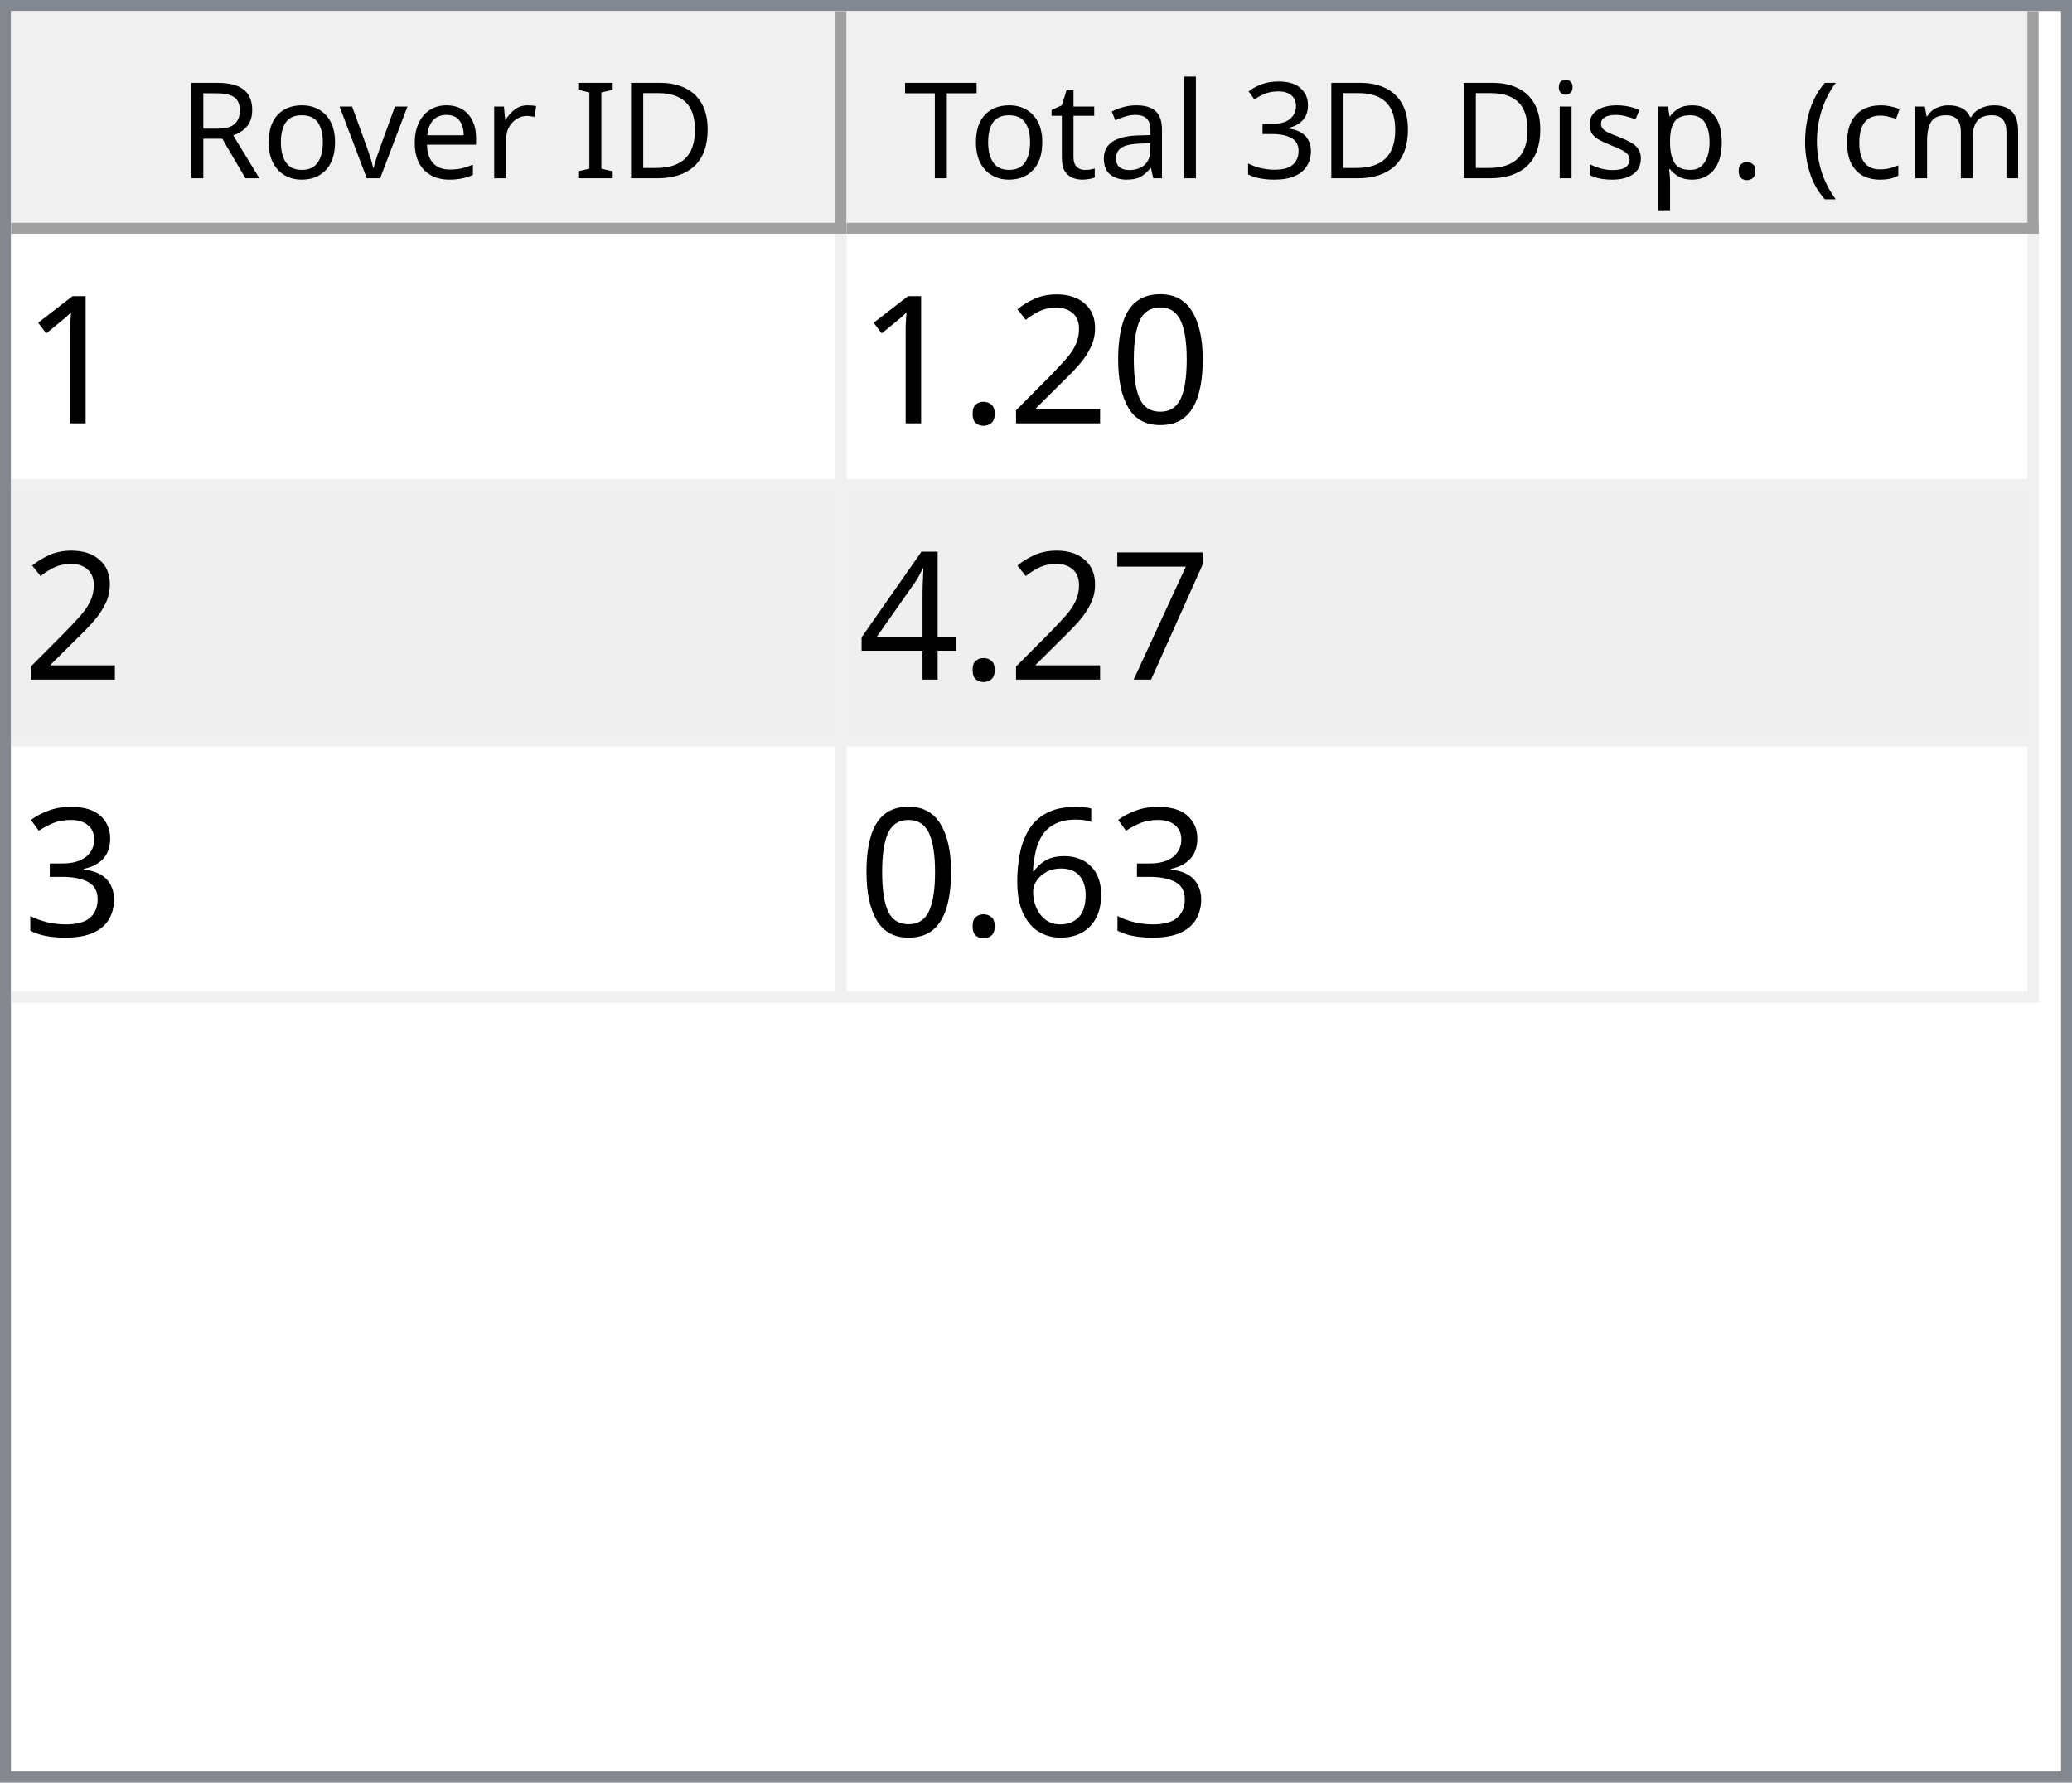
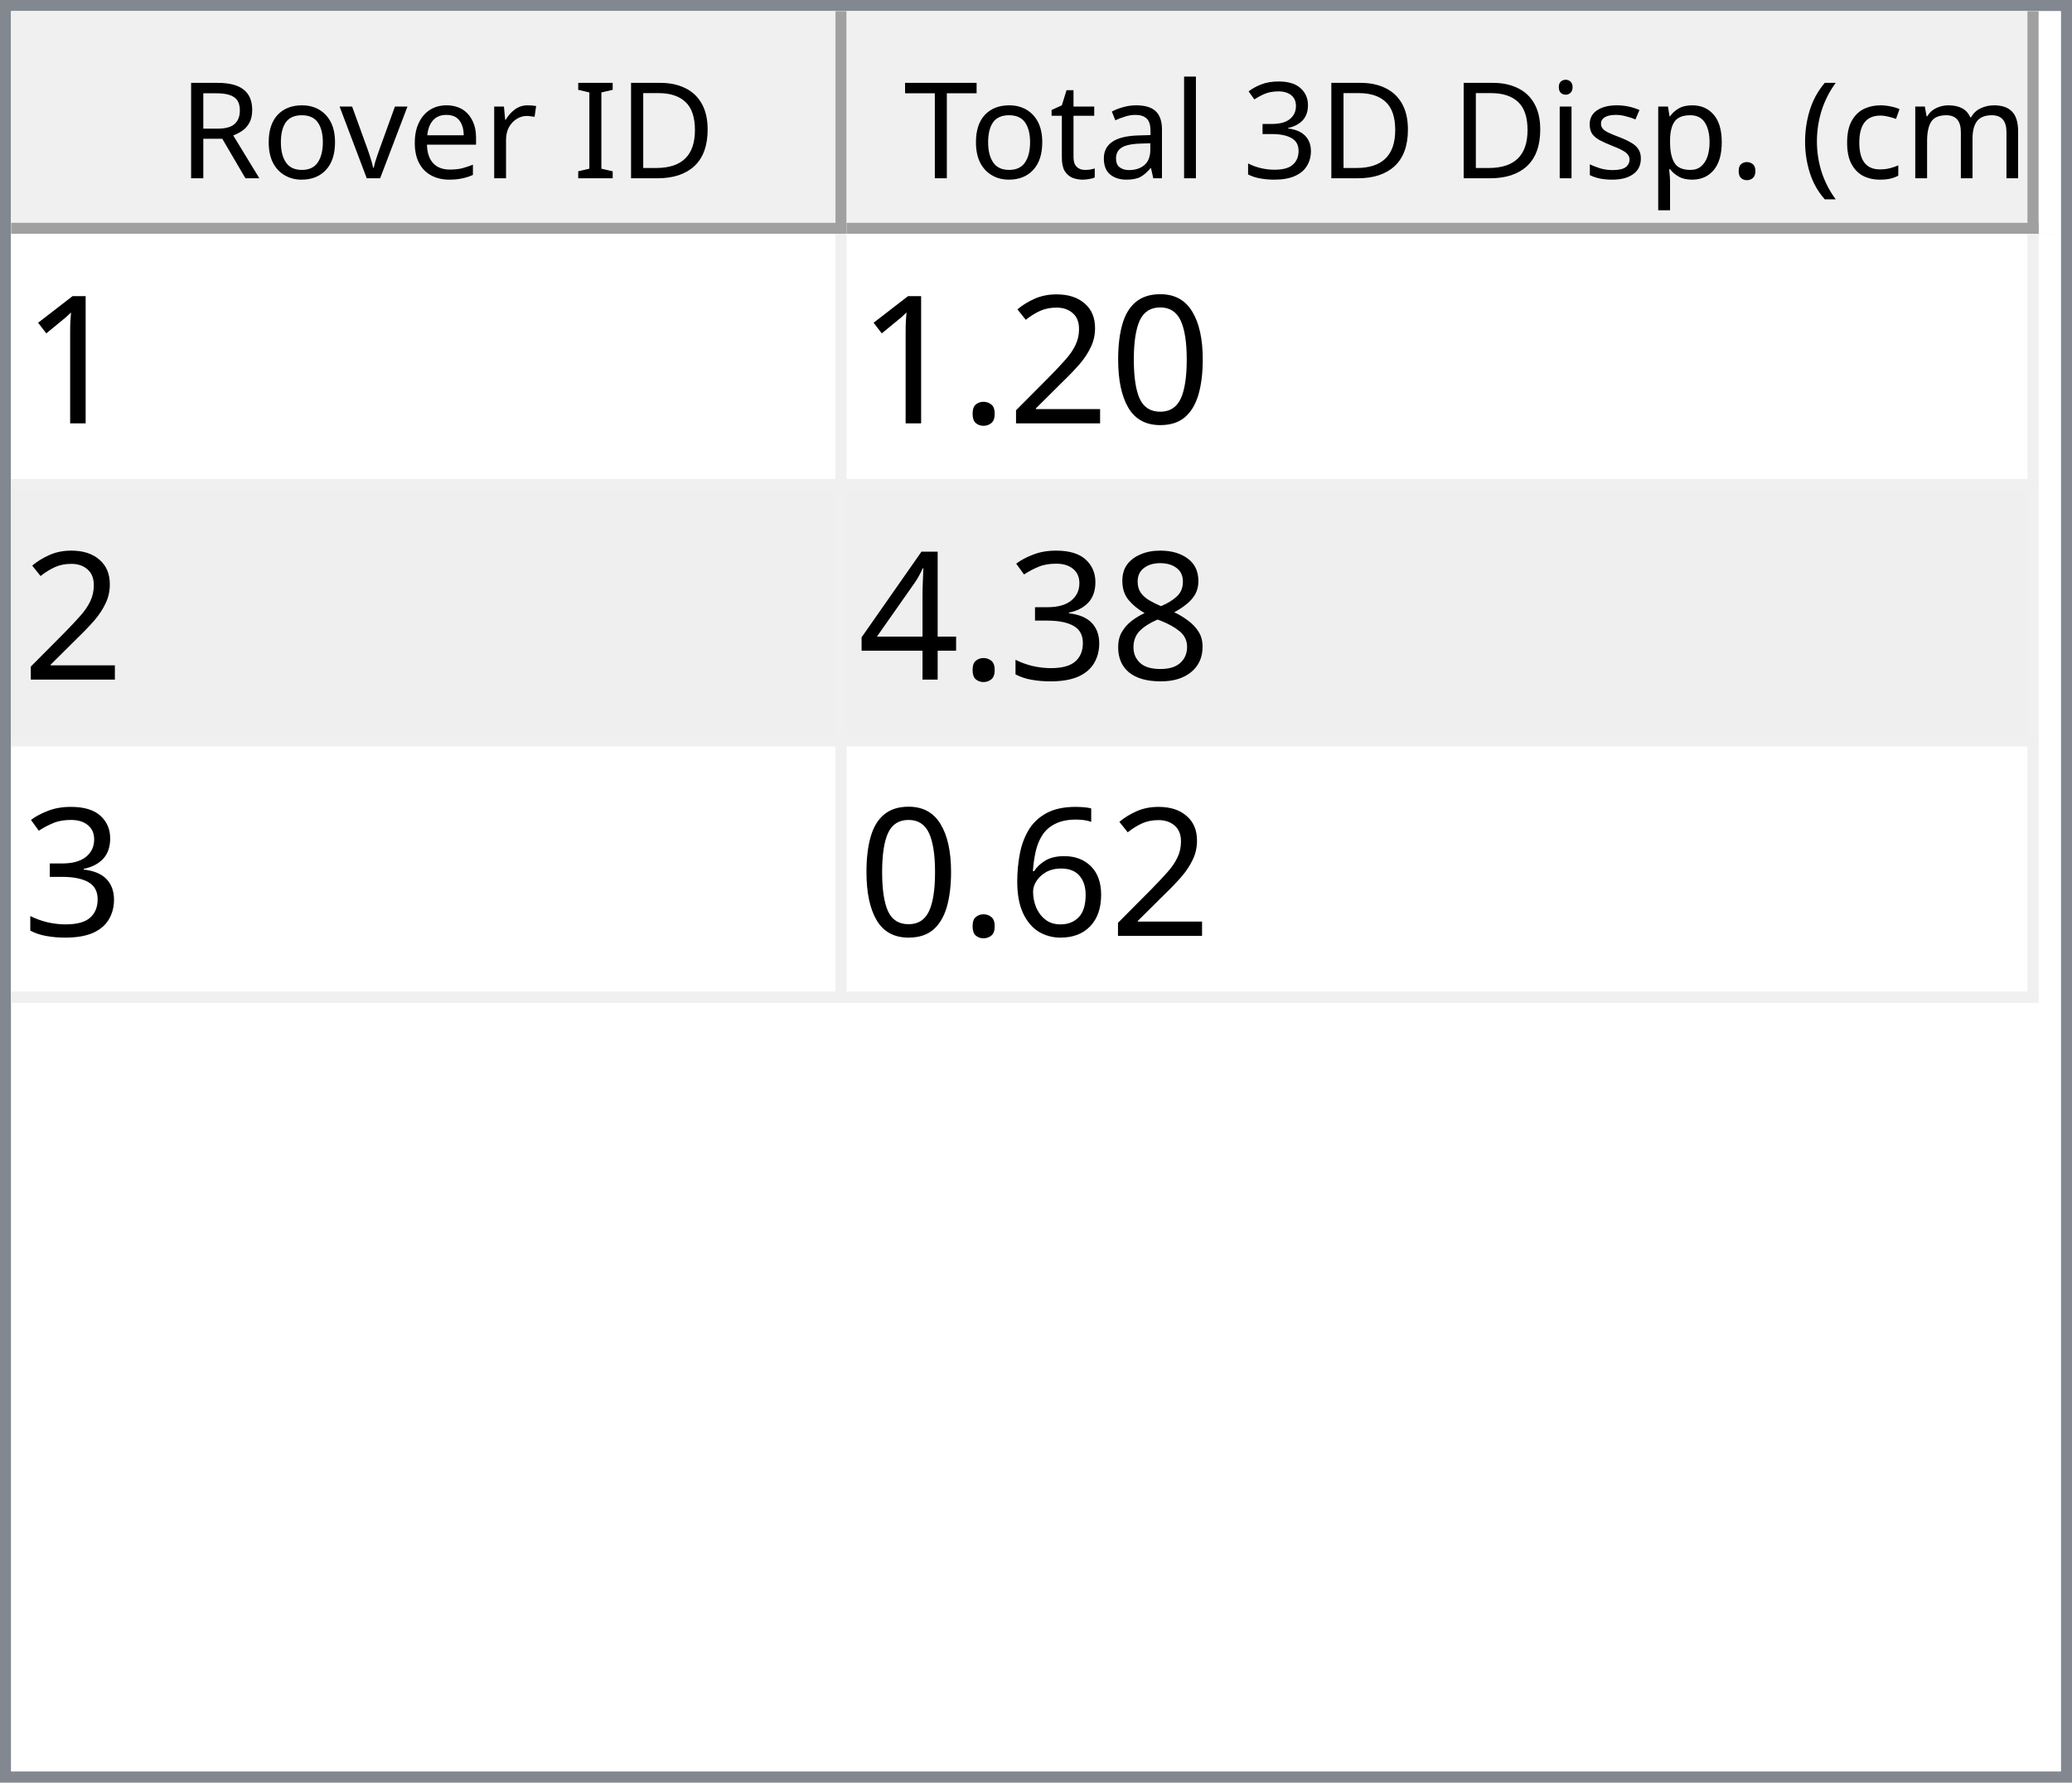
<svg xmlns="http://www.w3.org/2000/svg" style="fill-opacity:1; color-rendering:auto; color-interpolation:auto; text-rendering:auto; stroke:black; stroke-linecap:square; stroke-miterlimit:10; shape-rendering:auto; stroke-opacity:1; fill:black; stroke-dasharray:none; font-weight:normal; stroke-width:1; font-family:'Dialog'; font-style:normal; stroke-linejoin:miter; font-size:12px; stroke-dashoffset:0; image-rendering:auto;" width="186" height="160">
  <defs id="genericDefs" />
  <g>
    <defs id="defs1">
      <clipPath clipPathUnits="userSpaceOnUse" id="clipPath1">
        <path d="M0 0 L186 0 L186 160 L0 160 L0 0 Z" />
      </clipPath>
      <clipPath clipPathUnits="userSpaceOnUse" id="clipPath2">
        <path d="M0 0 L0 160 L186 160 L186 0 Z" />
      </clipPath>
      <clipPath clipPathUnits="userSpaceOnUse" id="clipPath3">
        <path d="M0 0 L0 20 L184 20 L184 0 Z" />
      </clipPath>
      <clipPath clipPathUnits="userSpaceOnUse" id="clipPath4">
        <path d="M0 0 L0 20 L75 20 L75 0 Z" />
      </clipPath>
      <clipPath clipPathUnits="userSpaceOnUse" id="clipPath5">
        <path d="M1 1 L1 19 L74 19 L74 1 Z" />
      </clipPath>
      <clipPath clipPathUnits="userSpaceOnUse" id="clipPath6">
        <path d="M0 0 L0 18 L73 18 L73 0 Z" />
      </clipPath>
      <clipPath clipPathUnits="userSpaceOnUse" id="clipPath7">
        <path d="M-0.5 -0.5 L-0.5 19.5 L74.5 19.5 L74.5 -0.5 Z" />
      </clipPath>
      <clipPath clipPathUnits="userSpaceOnUse" id="clipPath8">
        <path d="M0 0 L0 20 L107 20 L107 0 Z" />
      </clipPath>
      <clipPath clipPathUnits="userSpaceOnUse" id="clipPath9">
        <path d="M1 1 L1 19 L106 19 L106 1 Z" />
      </clipPath>
      <clipPath clipPathUnits="userSpaceOnUse" id="clipPath10">
        <path d="M0 0 L0 18 L105 18 L105 0 Z" />
      </clipPath>
      <clipPath clipPathUnits="userSpaceOnUse" id="clipPath11">
        <path d="M-0.5 -0.5 L-0.5 19.5 L106.5 19.5 L106.5 -0.5 Z" />
      </clipPath>
      <clipPath clipPathUnits="userSpaceOnUse" id="clipPath12">
        <path d="M0 0 L0 138 L184 138 L184 0 Z" />
      </clipPath>
      <clipPath clipPathUnits="userSpaceOnUse" id="clipPath13">
        <path d="M0 0 L0 69 L182 69 L182 0 Z" />
      </clipPath>
      <clipPath clipPathUnits="userSpaceOnUse" id="clipPath14">
        <path d="M-0.5 -0.5 L-0.5 68.5 L181.5 68.5 L181.5 -0.5 Z" />
      </clipPath>
      <clipPath clipPathUnits="userSpaceOnUse" id="clipPath15">
        <path d="M0 0 L0 22 L74 22 L74 0 Z" />
      </clipPath>
      <clipPath clipPathUnits="userSpaceOnUse" id="clipPath16">
        <path d="M0 0 L0 22 L106 22 L106 0 Z" />
      </clipPath>
      <font horiz-adv-x="64.551" id="font1">
        <font-face ascent="107.91" descent="25.098" units-per-em="100" style="font-style:normal; font-family:Segoe UI; font-weight:normal;" />
        <missing-glyph horiz-adv-x="64.551" d="M8.109 0 L8.109 68.266 L56.453 68.266 L56.453 0 L8.109 0 ZM15.328 7.234 L49.219 7.234 L49.219 61.031 L15.328 61.031 L15.328 7.234 Z" />
        <glyph unicode="D" horiz-adv-x="70.117" d="M9.188 0 L9.188 70.016 L28.516 70.016 Q65.531 70.016 65.531 35.891 Q65.531 19.672 55.25 9.836 Q44.969 0 27.734 0 L9.188 0 ZM17.391 62.594 L17.391 7.422 L27.828 7.422 Q41.609 7.422 49.273 14.797 Q56.938 22.172 56.938 35.688 Q56.938 62.594 28.328 62.594 L17.391 62.594 Z" />
        <glyph unicode="I" horiz-adv-x="26.611" d="M17.391 0 L9.188 0 L9.188 70.016 L17.391 70.016 L17.391 0 Z" />
        <glyph unicode=" " horiz-adv-x="27.393" d="" />
        <glyph unicode="r" horiz-adv-x="34.766" d="M34.188 41.891 Q32.078 43.5 28.125 43.5 Q23 43.5 19.555 38.672 Q16.109 33.844 16.109 25.484 L16.109 0 L8.109 0 L8.109 50 L16.109 50 L16.109 39.703 L16.312 39.703 Q18.016 44.969 21.531 47.922 Q25.047 50.875 29.391 50.875 Q32.516 50.875 34.188 50.203 L34.188 41.891 Z" />
        <glyph unicode="e" horiz-adv-x="52.295" d="M48.297 23 L12.984 23 Q13.188 14.656 17.484 10.109 Q21.781 5.562 29.297 5.562 Q37.75 5.562 44.828 11.141 L44.828 3.609 Q38.234 -1.172 27.391 -1.172 Q16.797 -1.172 10.742 5.641 Q4.688 12.453 4.688 24.812 Q4.688 36.469 11.305 43.82 Q17.922 51.172 27.734 51.172 Q37.547 51.172 42.922 44.828 Q48.297 38.484 48.297 27.203 L48.297 23 ZM40.094 29.781 Q40.047 36.719 36.75 40.578 Q33.453 44.438 27.594 44.438 Q21.922 44.438 17.969 40.383 Q14.016 36.328 13.094 29.781 L40.094 29.781 Z" />
        <glyph unicode="v" horiz-adv-x="47.9" d="M47.406 50 L27.484 0 L19.625 0 L0.688 50 L9.469 50 L22.172 13.672 Q23.578 9.672 23.922 6.688 L24.125 6.688 Q24.609 10.453 25.688 13.484 L38.969 50 L47.406 50 Z" />
        <glyph unicode="o" horiz-adv-x="58.594" d="M29 -1.172 Q17.922 -1.172 11.305 5.836 Q4.688 12.844 4.688 24.422 Q4.688 37.016 11.57 44.094 Q18.453 51.172 30.172 51.172 Q41.359 51.172 47.633 44.289 Q53.906 37.406 53.906 25.203 Q53.906 13.234 47.141 6.031 Q40.375 -1.172 29 -1.172 ZM29.594 44.438 Q21.875 44.438 17.383 39.188 Q12.891 33.938 12.891 24.703 Q12.891 15.828 17.43 10.695 Q21.969 5.562 29.594 5.562 Q37.359 5.562 41.531 10.594 Q45.703 15.625 45.703 24.906 Q45.703 34.281 41.531 39.359 Q37.359 44.438 29.594 44.438 Z" />
        <glyph unicode="R" horiz-adv-x="59.814" d="M59.375 0 L49.609 0 L37.891 19.625 Q36.281 22.359 34.766 24.289 Q33.25 26.219 31.664 27.438 Q30.078 28.656 28.25 29.219 Q26.422 29.781 24.125 29.781 L17.391 29.781 L17.391 0 L9.188 0 L9.188 70.016 L30.078 70.016 Q34.672 70.016 38.555 68.867 Q42.438 67.719 45.289 65.375 Q48.141 63.031 49.758 59.547 Q51.375 56.062 51.375 51.375 Q51.375 47.703 50.273 44.656 Q49.172 41.609 47.148 39.211 Q45.125 36.812 42.266 35.133 Q39.406 33.453 35.844 32.516 L35.844 32.328 Q37.594 31.547 38.891 30.547 Q40.188 29.547 41.359 28.18 Q42.531 26.812 43.68 25.078 Q44.828 23.344 46.234 21.047 L59.375 0 ZM17.391 62.594 L17.391 37.203 L28.516 37.203 Q31.594 37.203 34.203 38.133 Q36.812 39.062 38.719 40.797 Q40.625 42.531 41.703 45.047 Q42.781 47.562 42.781 50.688 Q42.781 56.297 39.141 59.445 Q35.5 62.594 28.609 62.594 L17.391 62.594 Z" />
        <glyph unicode=")" horiz-adv-x="30.176" d="M8.297 -15.922 L1.172 -15.922 Q16.406 2.344 16.406 26.812 Q16.406 51.469 1.078 70.016 L8.297 70.016 Q23.531 52.156 23.531 26.703 Q23.531 1.375 8.297 -15.922 Z" />
        <glyph unicode="m" horiz-adv-x="86.133" d="M79.109 0 L71.094 0 L71.094 28.719 Q71.094 37.016 68.531 40.727 Q65.969 44.438 59.906 44.438 Q54.781 44.438 51.195 39.75 Q47.609 35.062 47.609 28.516 L47.609 0 L39.594 0 L39.594 29.688 Q39.594 44.438 28.219 44.438 Q22.953 44.438 19.531 40.016 Q16.109 35.594 16.109 28.516 L16.109 0 L8.109 0 L8.109 50 L16.109 50 L16.109 42.094 L16.312 42.094 Q21.625 51.172 31.844 51.172 Q36.969 51.172 40.773 48.312 Q44.578 45.453 46 40.828 Q51.562 51.172 62.594 51.172 Q79.109 51.172 79.109 30.812 L79.109 0 Z" />
        <glyph unicode="c" horiz-adv-x="46.191" d="M42.188 2.297 Q36.422 -1.172 28.516 -1.172 Q17.828 -1.172 11.258 5.789 Q4.688 12.75 4.688 23.828 Q4.688 36.188 11.766 43.68 Q18.844 51.172 30.672 51.172 Q37.25 51.172 42.281 48.734 L42.281 40.531 Q36.719 44.438 30.375 44.438 Q22.703 44.438 17.797 38.945 Q12.891 33.453 12.891 24.516 Q12.891 15.719 17.508 10.641 Q22.125 5.562 29.891 5.562 Q36.422 5.562 42.188 9.906 L42.188 2.297 Z" />
        <glyph unicode="(" horiz-adv-x="30.176" d="M29.109 -15.922 L21.969 -15.922 Q6.844 1.375 6.844 26.703 Q6.844 52.156 21.969 70.016 L29.203 70.016 Q13.875 51.469 13.875 26.812 Q13.875 2.344 29.109 -15.922 Z" />
        <glyph unicode="." horiz-adv-x="21.68" d="M10.891 -1.078 Q8.641 -1.078 7.055 0.539 Q5.469 2.156 5.469 4.391 Q5.469 6.641 7.055 8.273 Q8.641 9.906 10.891 9.906 Q13.188 9.906 14.797 8.273 Q16.406 6.641 16.406 4.391 Q16.406 2.156 14.797 0.539 Q13.188 -1.078 10.891 -1.078 Z" />
        <glyph unicode="p" horiz-adv-x="58.789" d="M16.312 7.234 L16.109 7.234 L16.109 -23 L8.109 -23 L8.109 50 L16.109 50 L16.109 41.219 L16.312 41.219 Q22.219 51.172 33.594 51.172 Q43.266 51.172 48.688 44.461 Q54.109 37.75 54.109 26.469 Q54.109 13.922 48 6.375 Q41.891 -1.172 31.297 -1.172 Q21.578 -1.172 16.312 7.234 ZM16.109 27.391 L16.109 20.406 Q16.109 14.203 20.141 9.883 Q24.172 5.562 30.375 5.562 Q37.641 5.562 41.773 11.133 Q45.906 16.703 45.906 26.609 Q45.906 34.969 42.047 39.703 Q38.188 44.438 31.594 44.438 Q24.609 44.438 20.359 39.578 Q16.109 34.719 16.109 27.391 Z" />
        <glyph unicode="s" horiz-adv-x="42.432" d="M5.078 1.812 L5.078 10.406 Q11.625 5.562 19.484 5.562 Q30.031 5.562 30.031 12.594 Q30.031 14.594 29.125 15.992 Q28.219 17.391 26.68 18.461 Q25.141 19.531 23.07 20.383 Q21 21.234 18.609 22.172 Q15.281 23.484 12.766 24.828 Q10.25 26.172 8.57 27.859 Q6.891 29.547 6.031 31.695 Q5.172 33.844 5.172 36.719 Q5.172 40.234 6.789 42.945 Q8.406 45.656 11.086 47.484 Q13.766 49.312 17.211 50.242 Q20.656 51.172 24.312 51.172 Q30.812 51.172 35.938 48.922 L35.938 40.828 Q30.422 44.438 23.25 44.438 Q21 44.438 19.195 43.922 Q17.391 43.406 16.094 42.477 Q14.797 41.547 14.086 40.258 Q13.375 38.969 13.375 37.406 Q13.375 35.453 14.086 34.133 Q14.797 32.812 16.164 31.789 Q17.531 30.766 19.484 29.938 Q21.438 29.109 23.922 28.125 Q27.25 26.859 29.883 25.516 Q32.516 24.172 34.375 22.484 Q36.234 20.797 37.234 18.602 Q38.234 16.406 38.234 13.375 Q38.234 9.672 36.602 6.938 Q34.969 4.203 32.234 2.398 Q29.5 0.594 25.93 -0.289 Q22.359 -1.172 18.453 -1.172 Q10.75 -1.172 5.078 1.812 Z" />
        <glyph unicode="i" horiz-adv-x="24.219" d="M12.203 62.703 Q10.062 62.703 8.547 64.164 Q7.031 65.625 7.031 67.875 Q7.031 70.125 8.547 71.609 Q10.062 73.094 12.203 73.094 Q14.406 73.094 15.945 71.609 Q17.484 70.125 17.484 67.875 Q17.484 65.719 15.945 64.211 Q14.406 62.703 12.203 62.703 ZM16.109 0 L8.109 0 L8.109 50 L16.109 50 L16.109 0 Z" />
        <glyph unicode="3" horiz-adv-x="53.906" d="M46.531 19.828 Q46.531 15.094 44.75 11.211 Q42.969 7.328 39.719 4.57 Q36.469 1.812 31.93 0.297 Q27.391 -1.219 21.922 -1.219 Q11.922 -1.219 6 2.594 L6 11.188 Q13.094 5.609 22.219 5.609 Q25.875 5.609 28.828 6.539 Q31.781 7.469 33.906 9.227 Q36.031 10.984 37.18 13.477 Q38.328 15.969 38.328 19.094 Q38.328 32.812 18.797 32.812 L12.984 32.812 L12.984 39.594 L18.5 39.594 Q35.797 39.594 35.797 52.484 Q35.797 64.406 22.609 64.406 Q15.188 64.406 8.688 59.422 L8.688 67.188 Q15.375 71.188 24.609 71.188 Q29 71.188 32.57 69.969 Q36.141 68.75 38.68 66.555 Q41.219 64.359 42.609 61.281 Q44 58.203 44 54.5 Q44 40.672 30.031 36.719 L30.031 36.531 Q33.594 36.141 36.625 34.797 Q39.656 33.453 41.852 31.305 Q44.047 29.156 45.289 26.25 Q46.531 23.344 46.531 19.828 Z" />
        <glyph unicode="l" horiz-adv-x="24.219" d="M16.109 0 L8.109 0 L8.109 74.031 L16.109 74.031 L16.109 0 Z" />
        <glyph unicode="a" horiz-adv-x="50.879" d="M43.891 0 L35.891 0 L35.891 7.812 L35.688 7.812 Q30.469 -1.172 20.312 -1.172 Q12.844 -1.172 8.617 2.781 Q4.391 6.734 4.391 13.281 Q4.391 27.297 20.906 29.594 L35.891 31.688 Q35.891 44.438 25.594 44.438 Q16.547 44.438 9.281 38.281 L9.281 46.484 Q16.656 51.172 26.266 51.172 Q43.891 51.172 43.891 32.516 L43.891 0 ZM35.891 25.297 L23.828 23.641 Q18.266 22.859 15.43 20.875 Q12.594 18.891 12.594 13.875 Q12.594 10.203 15.211 7.883 Q17.828 5.562 22.172 5.562 Q28.125 5.562 32.008 9.742 Q35.891 13.922 35.891 20.312 L35.891 25.297 Z" />
        <glyph unicode="t" horiz-adv-x="33.887" d="M31.297 0.484 Q28.469 -1.078 23.828 -1.078 Q10.688 -1.078 10.688 13.578 L10.688 43.172 L2.094 43.172 L2.094 50 L10.688 50 L10.688 62.203 L18.703 64.797 L18.703 50 L31.297 50 L31.297 43.172 L18.703 43.172 L18.703 14.984 Q18.703 9.969 20.414 7.82 Q22.125 5.672 26.078 5.672 Q29.109 5.672 31.297 7.328 L31.297 0.484 Z" />
        <glyph unicode="T" horiz-adv-x="52.393" d="M50.594 62.594 L30.375 62.594 L30.375 0 L22.172 0 L22.172 62.594 L2 62.594 L2 70.016 L50.594 70.016 L50.594 62.594 Z" />
      </font>
      <font horiz-adv-x="75.0" id="font2">
        <font-face ascent="100.537" descent="21.973" units-per-em="100" style="font-style:normal; font-family:sans-serif; font-weight:normal;" />
        <missing-glyph horiz-adv-x="75.0" d="M12.5 0 L12.5 62.5 L62.5 62.5 L62.5 0 L12.5 0 ZM14.062 1.562 L60.938 1.562 L60.938 60.938 L14.062 60.938 L14.062 1.562 Z" />
        <glyph unicode="1" horiz-adv-x="55.615" d="M37.25 0 L28.469 0 L28.469 56 Q25.297 52.984 20.141 49.953 Q14.984 46.922 10.891 45.406 L10.891 53.906 Q18.266 57.375 23.781 62.305 Q29.297 67.234 31.594 71.875 L37.25 71.875 L37.25 0 Z" />
        <glyph unicode="0" horiz-adv-x="55.615" d="M4.156 35.297 Q4.156 48 6.766 55.742 Q9.375 63.484 14.523 67.68 Q19.672 71.875 27.484 71.875 Q33.25 71.875 37.594 69.555 Q41.938 67.234 44.773 62.867 Q47.609 58.5 49.219 52.227 Q50.828 45.953 50.828 35.297 Q50.828 22.703 48.242 14.969 Q45.656 7.234 40.508 3.008 Q35.359 -1.219 27.484 -1.219 Q17.141 -1.219 11.234 6.203 Q4.156 15.141 4.156 35.297 ZM13.188 35.297 Q13.188 17.672 17.312 11.836 Q21.438 6 27.484 6 Q33.547 6 37.672 11.859 Q41.797 17.719 41.797 35.297 Q41.797 52.984 37.672 58.789 Q33.547 64.594 27.391 64.594 Q21.344 64.594 17.719 59.469 Q13.188 52.938 13.188 35.297 Z" />
        <glyph unicode="2" horiz-adv-x="55.615" d="M50.344 8.453 L50.344 0 L3.031 0 Q2.938 3.172 4.047 6.109 Q5.859 10.938 9.836 15.625 Q13.812 20.312 21.344 26.469 Q33.016 36.031 37.117 41.625 Q41.219 47.219 41.219 52.203 Q41.219 57.422 37.477 61.008 Q33.734 64.594 27.734 64.594 Q21.391 64.594 17.578 60.789 Q13.766 56.984 13.719 50.25 L4.688 51.172 Q5.609 61.281 11.664 66.578 Q17.719 71.875 27.938 71.875 Q38.234 71.875 44.242 66.164 Q50.25 60.453 50.25 52 Q50.25 47.703 48.492 43.555 Q46.734 39.406 42.656 34.812 Q38.578 30.219 29.109 22.219 Q21.188 15.578 18.945 13.211 Q16.703 10.844 15.234 8.453 L50.344 8.453 Z" />
        <glyph unicode="." horiz-adv-x="27.783" d="M9.078 0 L9.078 10.016 L19.094 10.016 L19.094 0 L9.078 0 Z" />
-         <glyph unicode="7" horiz-adv-x="55.615" d="M4.734 62.203 L4.734 70.656 L51.078 70.656 L51.078 63.812 Q44.234 56.547 37.523 44.484 Q30.812 32.422 27.156 19.672 Q24.516 10.688 23.781 0 L14.75 0 Q14.891 8.453 18.062 20.414 Q21.234 32.375 27.172 43.484 Q33.109 54.594 39.797 62.203 L4.734 62.203 Z" />
+         <glyph unicode="8" horiz-adv-x="55.615" d="M17.672 38.812 Q12.203 40.828 9.57 44.539 Q6.938 48.25 6.938 53.422 Q6.938 61.234 12.555 66.555 Q18.172 71.875 27.484 71.875 Q36.859 71.875 42.578 66.43 Q48.297 60.984 48.297 53.172 Q48.297 48.188 45.68 44.508 Q43.062 40.828 37.75 38.812 Q44.344 36.672 47.781 31.883 Q51.219 27.094 51.219 20.453 Q51.219 11.281 44.727 5.031 Q38.234 -1.219 27.641 -1.219 Q17.047 -1.219 10.547 5.055 Q4.047 11.328 4.047 20.703 Q4.047 27.688 7.594 32.398 Q11.141 37.109 17.672 38.812 ZM15.922 53.719 Q15.922 48.641 19.195 45.414 Q22.469 42.188 27.688 42.188 Q32.766 42.188 36.016 45.383 Q39.266 48.578 39.266 53.219 Q39.266 58.062 35.914 61.359 Q32.562 64.656 27.594 64.656 Q22.562 64.656 19.242 61.43 Q15.922 58.203 15.922 53.719 ZM13.094 20.656 Q13.094 16.891 14.875 13.375 Q16.656 9.859 20.172 7.93 Q23.688 6 27.734 6 Q34.031 6 38.133 10.055 Q42.234 14.109 42.234 20.359 Q42.234 26.703 38.016 30.859 Q33.797 35.016 27.438 35.016 Q21.234 35.016 17.164 30.914 Q13.094 26.812 13.094 20.656 Z" />
+         <glyph unicode="3" horiz-adv-x="55.615" d="M4.203 18.891 L12.984 20.062 Q14.5 12.594 18.141 9.297 Q21.781 6 27 6 Q33.203 6 37.477 10.297 Q41.75 14.594 41.75 20.953 Q41.75 27 37.797 30.93 Q33.844 34.859 27.734 34.859 Q25.25 34.859 21.531 33.891 L22.516 41.609 Q23.391 41.5 23.922 41.5 Q29.547 41.5 34.039 44.43 Q38.531 47.359 38.531 53.469 Q38.531 58.297 35.258 61.477 Q31.984 64.656 26.812 64.656 Q21.688 64.656 18.266 61.43 Q14.844 58.203 13.875 51.766 L5.078 53.328 Q6.688 62.156 12.398 67.016 Q18.109 71.875 26.609 71.875 Q32.469 71.875 37.398 69.359 Q42.328 66.844 44.945 62.5 Q47.562 58.156 47.562 53.266 Q47.562 48.641 45.07 44.828 Q42.578 41.016 37.703 38.766 Q44.047 37.312 47.562 32.695 Q51.078 28.078 51.078 21.141 Q51.078 11.766 44.242 5.25 Q37.406 -1.266 26.953 -1.266 Q17.531 -1.266 11.305 4.352 Q5.078 9.969 4.203 18.891 Z" />
        <glyph unicode="4" horiz-adv-x="55.615" d="M32.328 0 L32.328 17.141 L1.266 17.141 L1.266 25.203 L33.938 71.578 L41.109 71.578 L41.109 25.203 L50.781 25.203 L50.781 17.141 L41.109 17.141 L41.109 0 L32.328 0 ZM32.328 25.203 L32.328 57.469 L9.906 25.203 L32.328 25.203 Z" />
-         <glyph unicode="3" horiz-adv-x="55.615" d="M4.203 18.891 L12.984 20.062 Q14.5 12.594 18.141 9.297 Q21.781 6 27 6 Q33.203 6 37.477 10.297 Q41.75 14.594 41.75 20.953 Q41.75 27 37.797 30.93 Q33.844 34.859 27.734 34.859 Q25.25 34.859 21.531 33.891 L22.516 41.609 Q23.391 41.5 23.922 41.5 Q29.547 41.5 34.039 44.43 Q38.531 47.359 38.531 53.469 Q38.531 58.297 35.258 61.477 Q31.984 64.656 26.812 64.656 Q21.688 64.656 18.266 61.43 Q14.844 58.203 13.875 51.766 L5.078 53.328 Q6.688 62.156 12.398 67.016 Q18.109 71.875 26.609 71.875 Q32.469 71.875 37.398 69.359 Q42.328 66.844 44.945 62.5 Q47.562 58.156 47.562 53.266 Q47.562 48.641 45.07 44.828 Q42.578 41.016 37.703 38.766 Q44.047 37.312 47.562 32.695 Q51.078 28.078 51.078 21.141 Q51.078 11.766 44.242 5.25 Q37.406 -1.266 26.953 -1.266 Q17.531 -1.266 11.305 4.352 Q5.078 9.969 4.203 18.891 Z" />
        <glyph unicode="6" horiz-adv-x="55.615" d="M49.75 54.047 L41.016 53.375 Q39.844 58.547 37.703 60.891 Q34.125 64.656 28.906 64.656 Q24.703 64.656 21.531 62.312 Q17.391 59.281 14.992 53.469 Q12.594 47.656 12.5 36.922 Q15.672 41.75 20.266 44.094 Q24.859 46.438 29.891 46.438 Q38.672 46.438 44.852 39.969 Q51.031 33.5 51.031 23.25 Q51.031 16.5 48.125 10.719 Q45.219 4.938 40.141 1.859 Q35.062 -1.219 28.609 -1.219 Q17.625 -1.219 10.695 6.859 Q3.766 14.938 3.766 33.5 Q3.766 54.25 11.422 63.672 Q18.109 71.875 29.438 71.875 Q37.891 71.875 43.289 67.141 Q48.688 62.406 49.75 54.047 ZM13.875 23.188 Q13.875 18.656 15.797 14.508 Q17.719 10.359 21.188 8.18 Q24.656 6 28.469 6 Q34.031 6 38.039 10.492 Q42.047 14.984 42.047 22.703 Q42.047 30.125 38.086 34.398 Q34.125 38.672 28.125 38.672 Q22.172 38.672 18.023 34.398 Q13.875 30.125 13.875 23.188 Z" />
      </font>
    </defs>
    <g style="fill:white; stroke:white;">
      <rect x="0" y="0" width="186" style="clip-path:url(#clipPath1); stroke:none;" height="160" />
    </g>
    <g style="fill:white; text-rendering:optimizeSpeed; color-rendering:optimizeSpeed; image-rendering:optimizeSpeed; shape-rendering:crispEdges; stroke:white; color-interpolation:sRGB;">
      <rect x="0" width="186" height="160" y="0" style="stroke:none;" />
      <path style="stroke:none;" d="M0 160 L186 160 L186 0 L0 0 Z" />
    </g>
    <g style="fill:rgb(240,240,240); font-family:'Segoe UI'; stroke:rgb(240,240,240);">
      <rect x="0" y="0" width="186" style="clip-path:url(#clipPath2); stroke:none;" height="160" />
    </g>
    <g style="fill:rgb(130,135,144); font-family:'Segoe UI'; stroke:rgb(130,135,144);">
      <path d="M0 0 L186 0 L186 160 L0 160 L0 0 ZM1 1 L185 1 L185 159 L1 159 L1 1 Z" style="fill-rule:evenodd; clip-path:url(#clipPath2); stroke:none;" />
    </g>
    <g style="fill:white; font-family:'Segoe UI'; stroke:white;" transform="translate(1,1)">
      <rect x="0" y="0" width="184" style="clip-path:url(#clipPath3); stroke:none;" height="20" />
    </g>
    <g style="fill:rgb(240,240,240); font-family:'Segoe UI'; stroke:rgb(240,240,240);" transform="translate(1,1)">
      <rect x="0" y="0" width="75" style="clip-path:url(#clipPath4); stroke:none;" height="20" />
    </g>
    <g style="font-family:'Segoe UI';" transform="translate(2,2)">
      <text x="14" xml:space="preserve" y="14" style="clip-path:url(#clipPath6); stroke:none;">Rover ID</text>
    </g>
    <g style="fill:rgb(160,160,160); font-family:'Segoe UI'; stroke:rgb(160,160,160); stroke-linejoin:bevel;" transform="translate(1.5,1.5)">
      <line x1="74" x2="74" y1="0" style="fill:none; clip-path:url(#clipPath7);" y2="19" />
    </g>
    <g style="fill:rgb(160,160,160); font-family:'Segoe UI'; stroke:rgb(160,160,160); stroke-linejoin:bevel;" transform="matrix(1,0,0,1,1,1) translate(0.5,0.5)">
      <line x1="0" x2="74" y1="19" style="fill:none; clip-path:url(#clipPath7);" y2="19" />
    </g>
    <g style="fill:rgb(240,240,240); font-family:'Segoe UI'; stroke:rgb(240,240,240);" transform="translate(76,1)">
      <rect x="0" y="0" width="107" style="clip-path:url(#clipPath8); stroke:none;" height="20" />
    </g>
    <g style="font-family:'Segoe UI';" transform="translate(77,2)">
      <text x="1" xml:space="preserve" y="14" style="clip-path:url(#clipPath10); stroke:none;"> Total 3D Disp. (cm)</text>
    </g>
    <g style="fill:rgb(160,160,160); font-family:'Segoe UI'; stroke:rgb(160,160,160); stroke-linejoin:bevel;" transform="translate(76.5,1.5)">
      <line x1="106" x2="106" y1="0" style="fill:none; clip-path:url(#clipPath11);" y2="19" />
    </g>
    <g style="fill:rgb(160,160,160); font-family:'Segoe UI'; stroke:rgb(160,160,160); stroke-linejoin:bevel;" transform="matrix(1,0,0,1,76,1) translate(0.5,0.5)">
      <line x1="0" x2="106" y1="19" style="fill:none; clip-path:url(#clipPath11);" y2="19" />
    </g>
    <g style="fill:white; font-family:'Segoe UI'; stroke:white;" transform="translate(1,21)">
      <rect x="0" y="0" width="184" style="clip-path:url(#clipPath12); stroke:none;" height="138" />
    </g>
    <g style="fill:rgb(240,240,240); font-size:16px; font-family:sans-serif; stroke:rgb(240,240,240);" transform="translate(1,21)">
      <rect x="0" y="0" width="182" style="clip-path:url(#clipPath13); stroke:none;" height="69" />
      <line transform="translate(0.5,0.5)" x1="0" x2="181" y1="22" style="clip-path:url(#clipPath14); fill:none; stroke-linejoin:bevel;" y2="22" />
    </g>
    <g transform="matrix(1,0,0,1,1,21) translate(0.5,0.5)" style="fill:rgb(240,240,240); font-size:16px; font-family:sans-serif; stroke:rgb(240,240,240); stroke-linejoin:bevel;">
      <line x1="0" x2="181" y1="45" style="fill:none; clip-path:url(#clipPath14);" y2="45" />
    </g>
    <g transform="matrix(1,0,0,1,1,21) translate(0.5,0.5)" style="fill:rgb(240,240,240); font-size:16px; font-family:sans-serif; stroke:rgb(240,240,240); stroke-linejoin:bevel;">
      <line x1="0" x2="181" y1="68" style="fill:none; clip-path:url(#clipPath14);" y2="68" />
    </g>
    <g transform="matrix(1,0,0,1,1,21) translate(0.5,0.5)" style="fill:rgb(240,240,240); font-size:16px; font-family:sans-serif; stroke:rgb(240,240,240); stroke-linejoin:bevel;">
      <line x1="74" x2="74" y1="0" style="fill:none; clip-path:url(#clipPath14);" y2="68" />
    </g>
    <g transform="matrix(1,0,0,1,1,21) translate(0.5,0.5)" style="fill:rgb(240,240,240); font-size:16px; font-family:sans-serif; stroke:rgb(240,240,240); stroke-linejoin:bevel;">
      <line x1="181" x2="181" y1="0" style="fill:none; clip-path:url(#clipPath14);" y2="68" />
    </g>
    <g style="fill:white; font-size:16px; font-family:sans-serif; stroke:white;" transform="matrix(1,0,0,1,1,21)">
      <rect x="0" y="0" width="74" style="clip-path:url(#clipPath15); stroke:none;" height="22" />
      <text x="1" y="17" style="fill:black; clip-path:url(#clipPath15); stroke:none;" xml:space="preserve">1</text>
    </g>
    <g style="fill:white; font-size:16px; font-family:sans-serif; stroke:white;" transform="matrix(1,0,0,1,1,21) translate(75,0)">
      <rect x="0" y="0" width="106" style="clip-path:url(#clipPath16); stroke:none;" height="22" />
      <text x="1" y="17" style="fill:black; clip-path:url(#clipPath16); stroke:none;" xml:space="preserve">1.20</text>
    </g>
    <g style="fill:rgb(239,239,239); font-size:16px; font-family:sans-serif; stroke:rgb(239,239,239);" transform="matrix(1,0,0,1,1,21) translate(0,23)">
      <rect x="0" y="0" width="74" style="clip-path:url(#clipPath15); stroke:none;" height="22" />
      <text x="1" y="17" style="fill:black; clip-path:url(#clipPath15); stroke:none;" xml:space="preserve">2</text>
    </g>
    <g style="fill:rgb(239,239,239); font-size:16px; font-family:sans-serif; stroke:rgb(239,239,239);" transform="matrix(1,0,0,1,1,21) translate(75,23)">
      <rect x="0" y="0" width="106" style="clip-path:url(#clipPath16); stroke:none;" height="22" />
-       <text x="1" y="17" style="fill:black; clip-path:url(#clipPath16); stroke:none;" xml:space="preserve">4.27</text>
+       <text x="1" y="17" style="fill:black; clip-path:url(#clipPath16); stroke:none;" xml:space="preserve">4.38</text>
    </g>
    <g style="fill:white; font-size:16px; font-family:sans-serif; stroke:white;" transform="matrix(1,0,0,1,1,21) translate(0,46)">
      <rect x="0" y="0" width="74" style="clip-path:url(#clipPath15); stroke:none;" height="22" />
      <text x="1" y="17" style="fill:black; clip-path:url(#clipPath15); stroke:none;" xml:space="preserve">3</text>
    </g>
    <g style="fill:white; font-size:16px; font-family:sans-serif; stroke:white;" transform="matrix(1,0,0,1,1,21) translate(75,46)">
      <rect x="0" y="0" width="106" style="clip-path:url(#clipPath16); stroke:none;" height="22" />
-       <text x="1" y="17" style="fill:black; clip-path:url(#clipPath16); stroke:none;" xml:space="preserve">0.63</text>
+       <text x="1" y="17" style="fill:black; clip-path:url(#clipPath16); stroke:none;" xml:space="preserve">0.62</text>
    </g>
  </g>
</svg>
